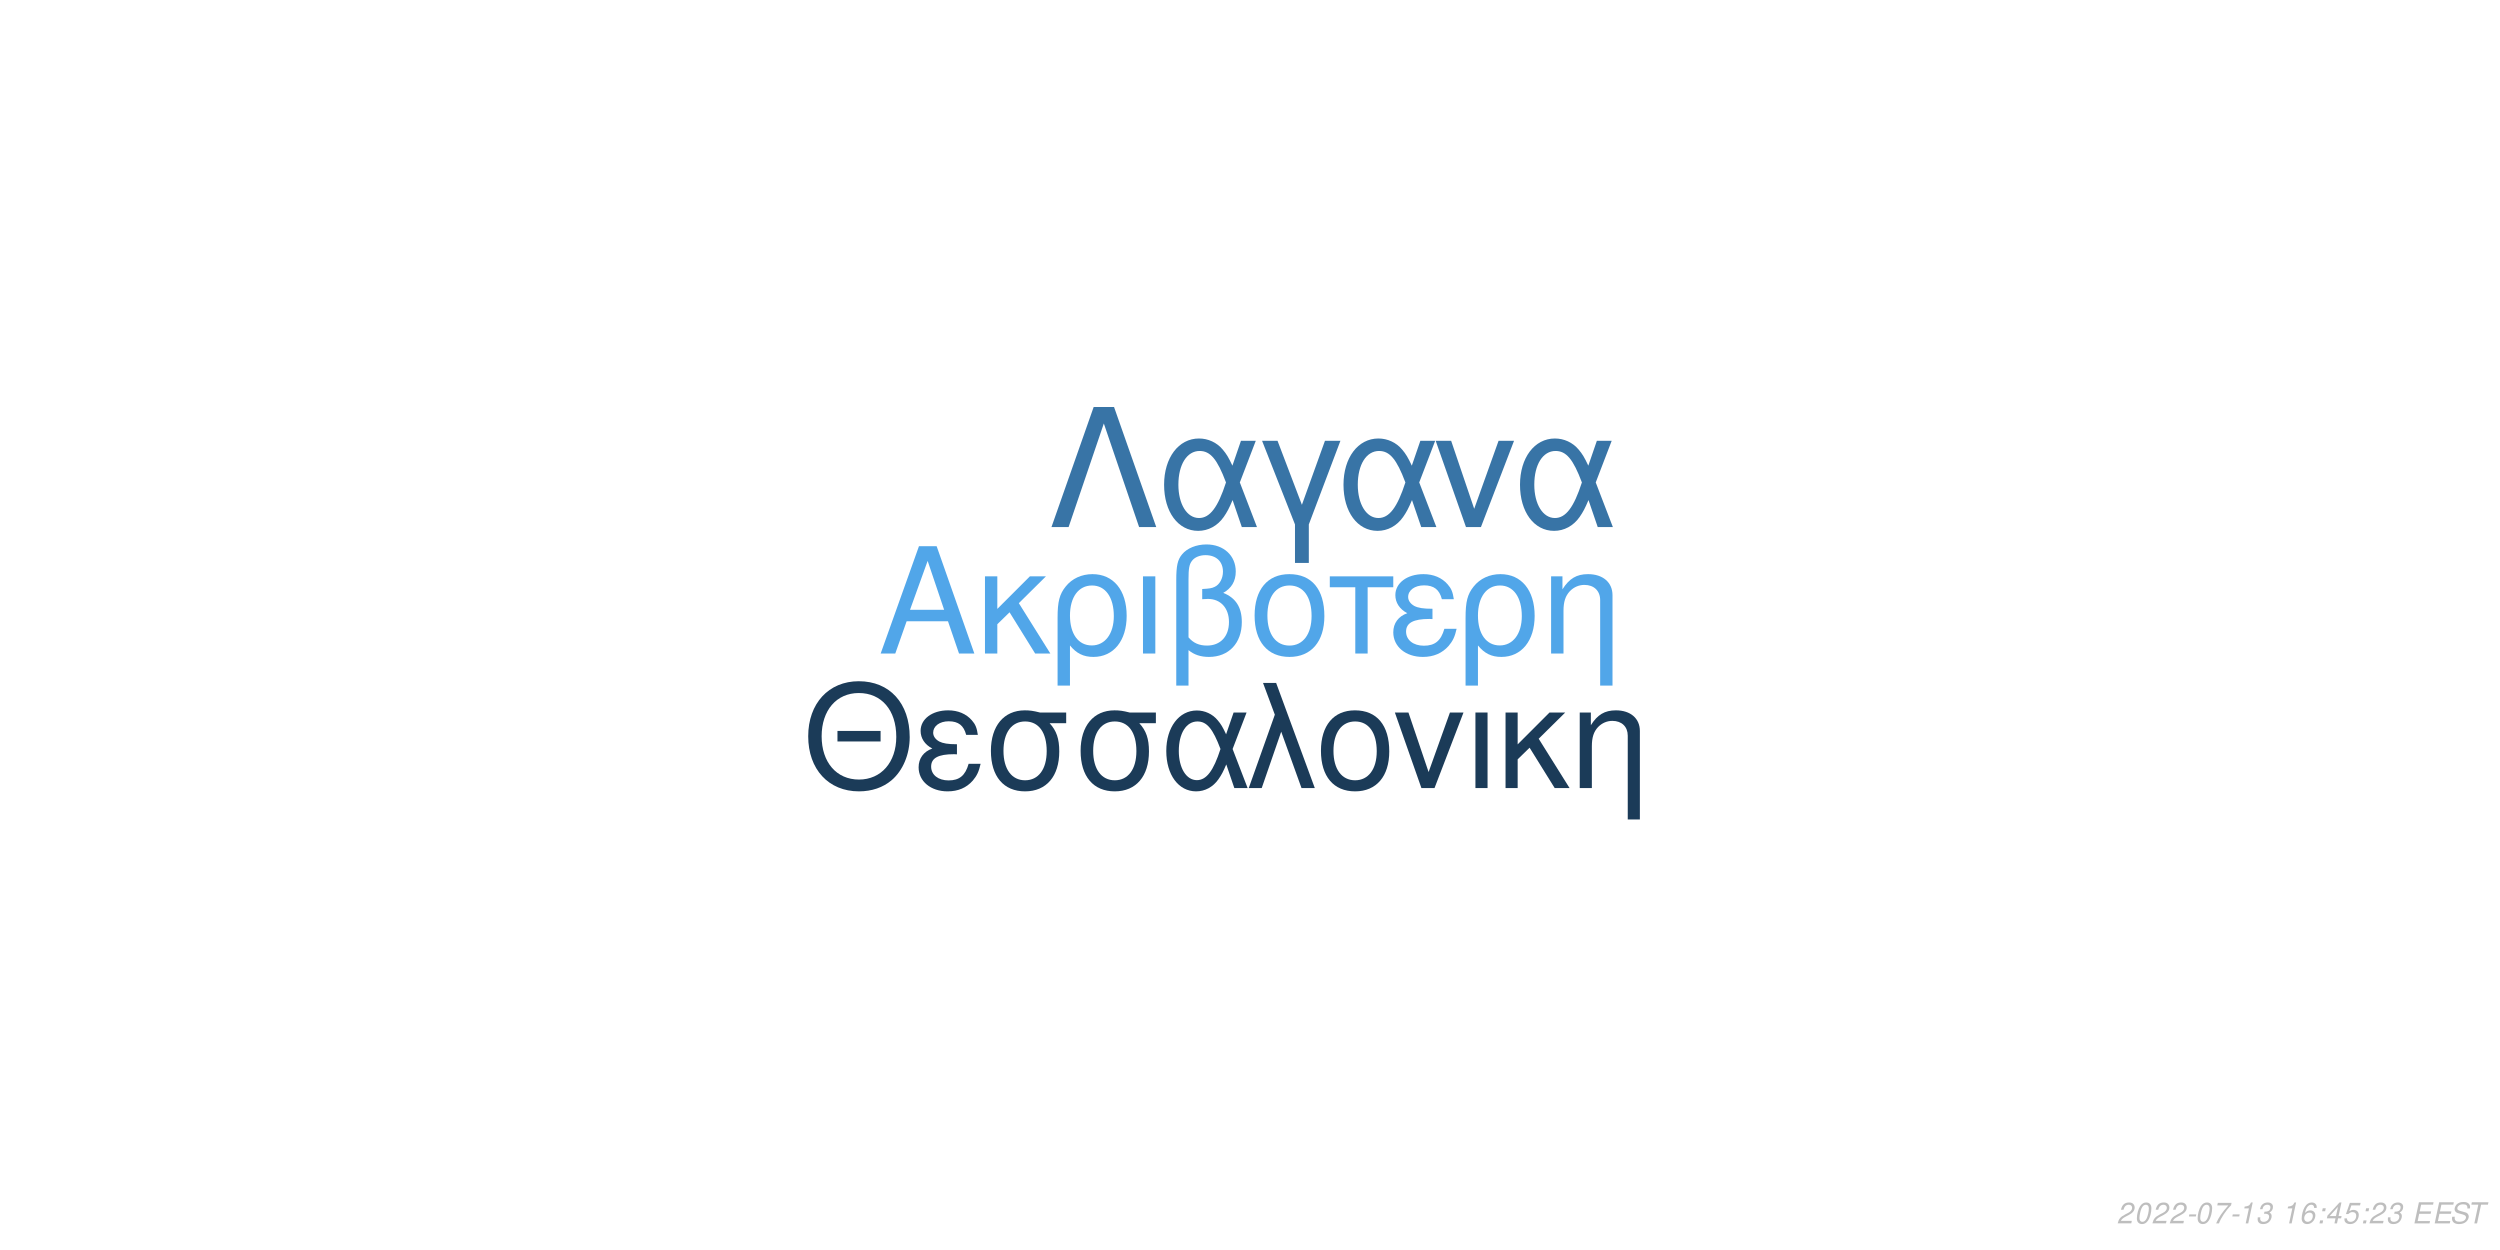
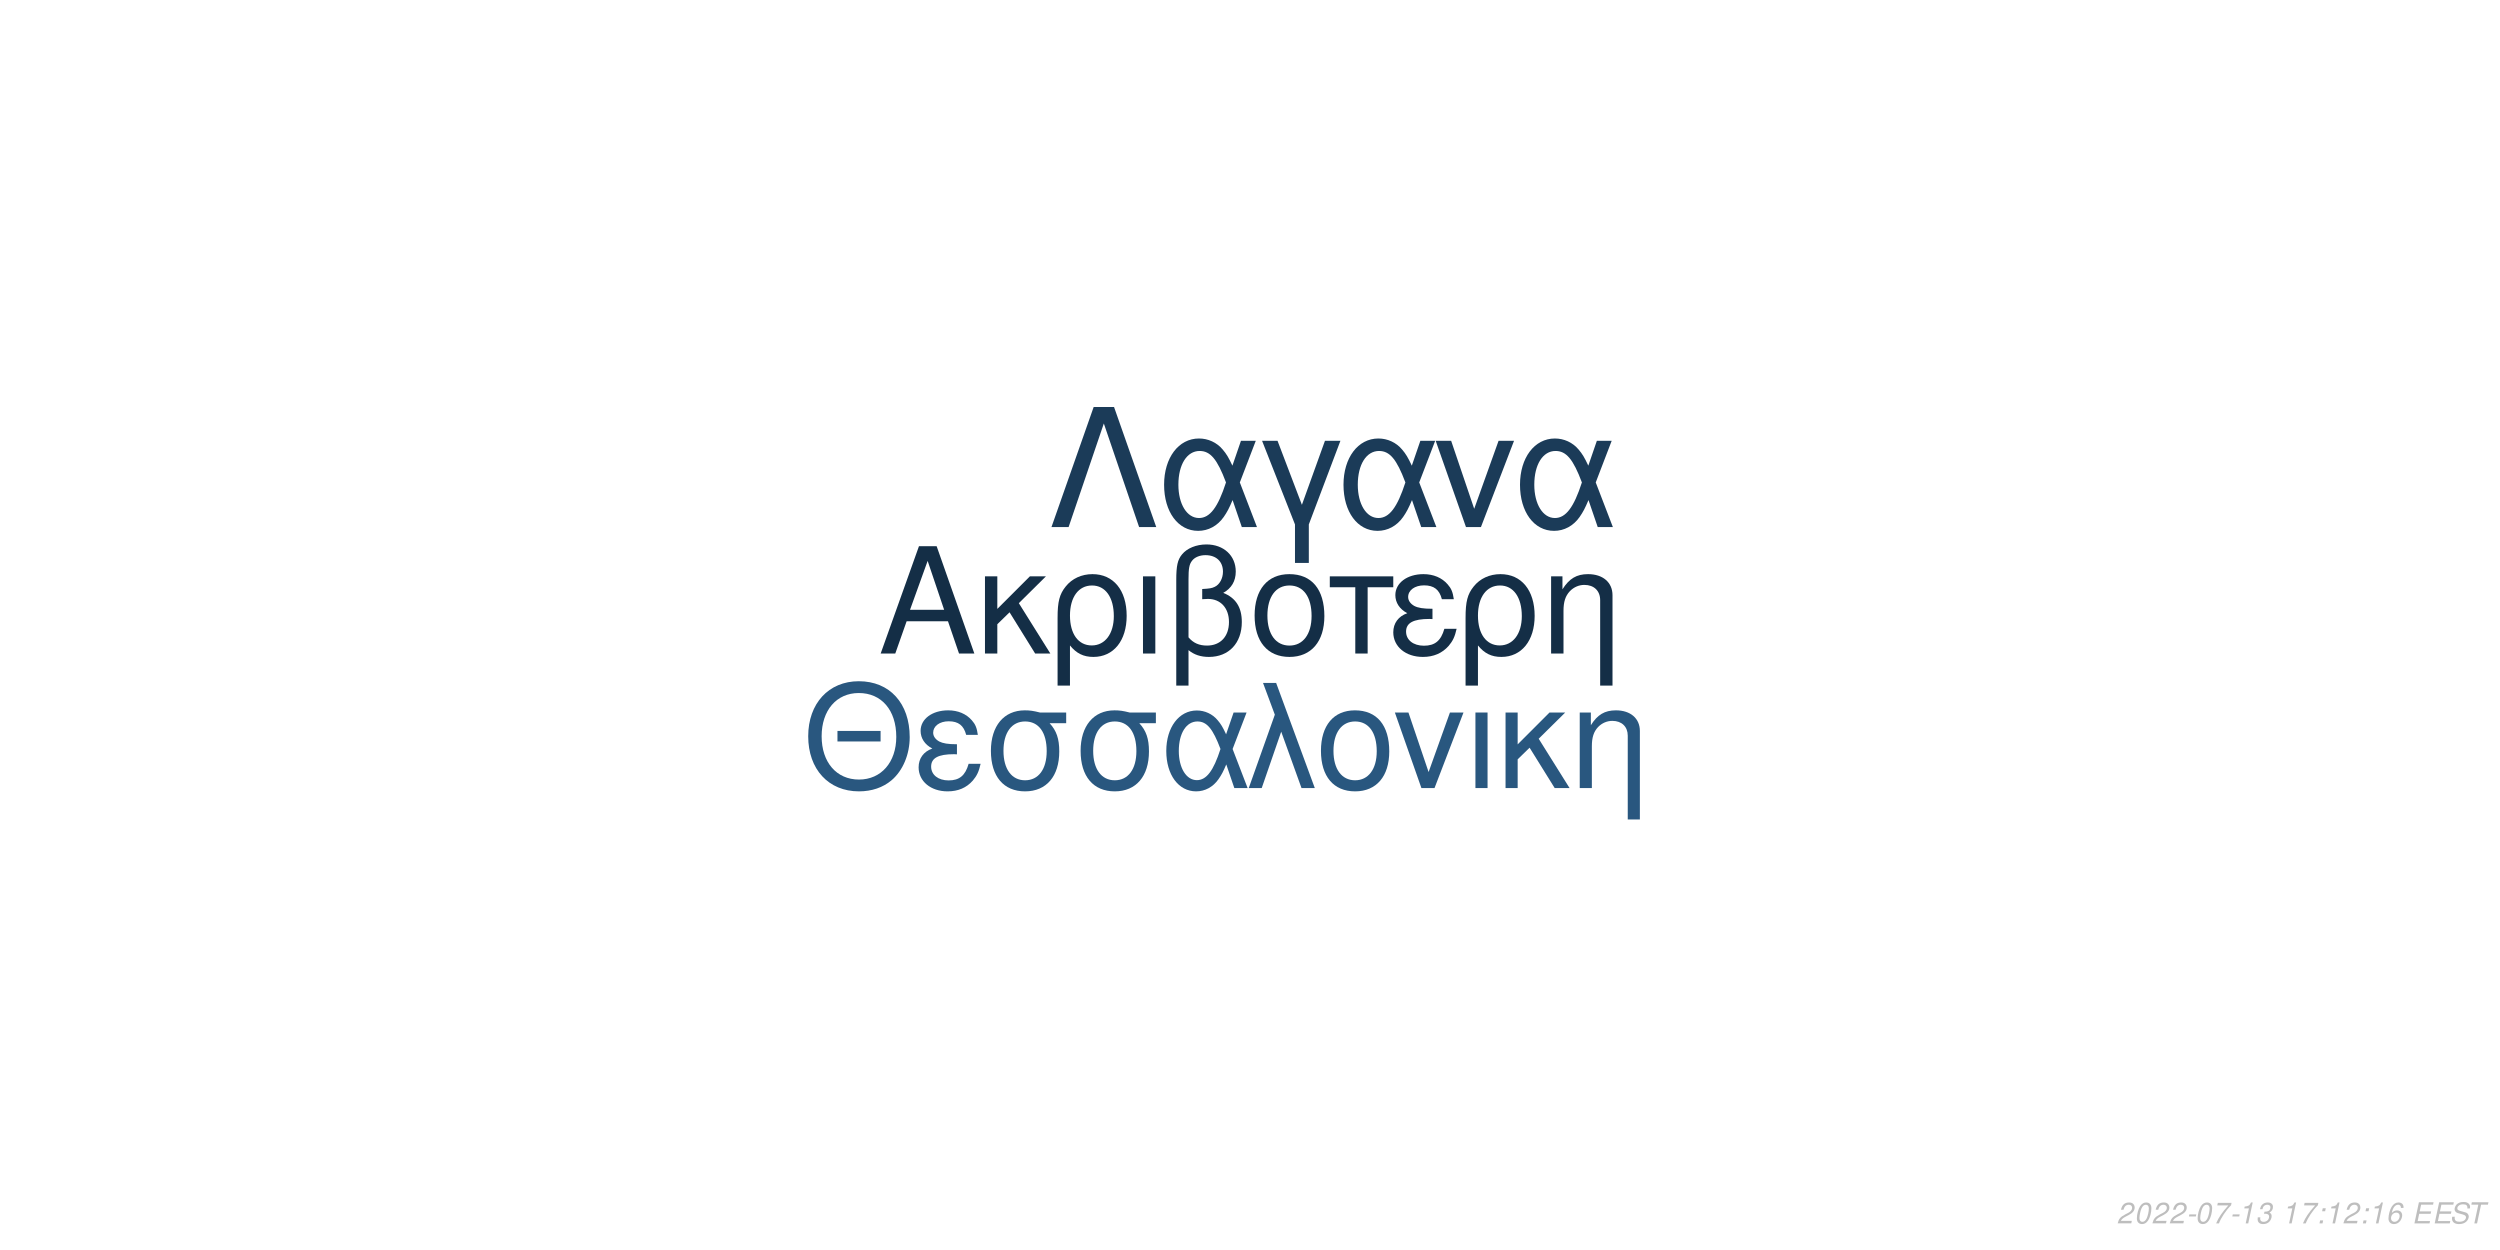
<svg xmlns="http://www.w3.org/2000/svg" xmlns:xlink="http://www.w3.org/1999/xlink" width="864pt" height="432pt" viewBox="0 0 864 432" version="1.1">
  <defs>
    <g>
      <symbol overflow="visible" id="glyph0-0">
        <path style="stroke:none;" d="" />
      </symbol>
      <symbol overflow="visible" id="glyph0-1">
        <path style="stroke:none;" d="M 24.125 -11.141 L 27.938 0 L 33.234 0 L 20.203 -37.094 L 14.094 -37.094 L 0.859 0 L 5.906 0 L 9.828 -11.141 Z M 22.797 -15.109 L 11 -15.109 L 17.094 -32.016 Z M 22.797 -15.109 " />
      </symbol>
      <symbol overflow="visible" id="glyph0-2">
        <path style="stroke:none;" d="M 7.172 -15.422 L 7.172 -26.672 L 2.906 -26.672 L 2.906 0 L 7.172 0 L 7.172 -10.125 L 11.406 -14.25 L 20.25 0 L 25.5 0 L 14.609 -17.406 L 23.969 -26.672 L 18.422 -26.672 Z M 7.172 -15.422 " />
      </symbol>
      <symbol overflow="visible" id="glyph0-3">
        <path style="stroke:none;" d="M 3 11.094 L 7.281 11.094 L 7.281 -2.797 C 9.516 -0.047 11.953 1.172 15.375 1.172 C 22.344 1.172 26.875 -4.422 26.875 -13.031 C 26.875 -21.891 22.297 -27.438 15.062 -27.438 C 11.297 -27.438 7.984 -25.906 5.797 -23.156 C 3.672 -20.516 3 -17.969 3 -12.359 Z M 14.906 -23.516 C 19.547 -23.516 22.438 -19.438 22.438 -12.922 C 22.438 -6.812 19.391 -2.797 14.812 -2.797 C 10.172 -2.797 7.281 -6.766 7.281 -13.125 C 7.281 -19.484 10.234 -23.516 14.906 -23.516 Z M 14.906 -23.516 " />
      </symbol>
      <symbol overflow="visible" id="glyph0-4">
        <path style="stroke:none;" d="M 3.516 0 L 7.781 0 L 7.781 -26.672 L 3.516 -26.672 Z M 3.516 0 " />
      </symbol>
      <symbol overflow="visible" id="glyph0-5">
        <path style="stroke:none;" d="M 4.016 11.094 L 8.25 11.094 L 8.25 -1.172 C 10.172 0.406 12.422 1.172 15.312 1.172 C 22.188 1.172 26.672 -3.609 26.672 -10.891 C 26.672 -15.984 24.578 -19.234 20.25 -20.969 C 23.109 -22.547 24.578 -25.031 24.578 -28.344 C 24.578 -33.844 20.406 -37.703 14.453 -37.703 C 10.938 -37.703 7.734 -36.391 6 -34.25 C 4.484 -32.422 4.016 -30.328 4.016 -25.391 Z M 8.25 -25.656 C 8.25 -29.359 8.5 -30.844 9.469 -32.062 C 10.375 -33.281 12.156 -34 14.094 -34 C 17.812 -34 20.156 -31.812 20.156 -28.297 C 20.156 -25.953 18.984 -23.812 17.297 -23.047 C 16.281 -22.547 15.469 -22.438 12.984 -22.297 L 12.984 -18.781 C 13.734 -18.828 14.344 -18.875 14.969 -18.875 C 19.344 -18.875 22.234 -15.719 22.234 -10.891 C 22.234 -5.906 19.281 -2.75 14.656 -2.75 C 11.953 -2.75 9.922 -3.609 8.25 -5.594 Z M 8.25 -25.656 " />
      </symbol>
      <symbol overflow="visible" id="glyph0-6">
        <path style="stroke:none;" d="M 14.094 -27.438 C 6.562 -27.438 2.094 -22.094 2.094 -13.125 C 2.094 -4.125 6.562 1.172 14.141 1.172 C 21.672 1.172 26.203 -4.172 26.203 -12.922 C 26.203 -22.188 21.828 -27.438 14.094 -27.438 Z M 14.141 -23.516 C 18.938 -23.516 21.781 -19.594 21.781 -12.984 C 21.781 -6.672 18.828 -2.75 14.141 -2.75 C 9.422 -2.75 6.516 -6.672 6.516 -13.125 C 6.516 -19.594 9.422 -23.516 14.141 -23.516 Z M 14.141 -23.516 " />
      </symbol>
      <symbol overflow="visible" id="glyph0-7">
        <path style="stroke:none;" d="M 7.891 0 L 12.156 0 L 12.156 -22.906 L 21.016 -22.906 L 21.016 -26.672 L -0.922 -26.672 L -0.922 -22.906 L 7.891 -22.906 Z M 7.891 0 " />
      </symbol>
      <symbol overflow="visible" id="glyph0-8">
        <path style="stroke:none;" d="M 14.562 -15.469 C 11.344 -15.469 9.562 -15.781 8.297 -16.438 C 6.922 -17.203 6.156 -18.328 6.156 -19.547 C 6.156 -21.891 8.453 -23.562 11.656 -23.562 C 15.062 -23.562 16.953 -22.094 17.812 -18.781 L 21.938 -18.781 C 21.578 -21.266 21.062 -22.5 19.797 -23.922 C 17.812 -26.203 14.906 -27.438 11.453 -27.438 C 5.797 -27.438 1.734 -24.375 1.734 -20.203 C 1.734 -17.609 3.156 -15.375 5.859 -13.938 C 2.797 -12.875 1.016 -10.484 1.016 -7.328 C 1.016 -2.391 5.297 1.172 11.25 1.172 C 14.969 1.172 17.906 -0.109 20.156 -2.641 C 21.578 -4.328 22.297 -5.797 22.906 -8.547 L 18.672 -8.547 C 17.5 -4.422 15.422 -2.703 11.609 -2.703 C 7.938 -2.703 5.438 -4.688 5.438 -7.578 C 5.438 -10.578 7.938 -11.953 13.484 -11.953 C 13.641 -11.953 14.094 -11.953 14.562 -11.906 Z M 14.562 -15.469 " />
      </symbol>
      <symbol overflow="visible" id="glyph0-9">
        <path style="stroke:none;" d="M 3.562 -26.672 L 3.562 0 L 7.844 0 L 7.844 -14.703 C 7.844 -17.906 8.5 -19.891 10.031 -21.531 C 11.406 -22.953 13.188 -23.719 15.062 -23.719 C 18.375 -23.719 20.516 -21.672 20.516 -18.469 L 20.516 11.094 L 24.781 11.094 L 24.781 -20.156 C 24.781 -24.578 21.469 -27.438 16.328 -27.438 C 12.359 -27.438 9.828 -25.906 7.484 -22.188 L 7.484 -26.672 Z M 3.562 -26.672 " />
      </symbol>
      <symbol overflow="visible" id="glyph1-0">
        <path style="stroke:none;" d="" />
      </symbol>
      <symbol overflow="visible" id="glyph1-1">
        <path style="stroke:none;" d="M 26.859 -19.734 L 11.953 -19.734 L 11.953 -16.094 L 26.859 -16.094 Z M 19.328 -36.922 C 8.922 -36.922 1.844 -29.25 1.844 -17.891 C 1.844 -6.484 8.875 1.141 19.391 1.141 C 23.812 1.141 27.703 -0.203 30.641 -2.688 C 34.578 -6.031 36.922 -11.656 36.922 -17.594 C 36.922 -29.297 30 -36.922 19.328 -36.922 Z M 19.328 -32.844 C 27.203 -32.844 32.281 -26.906 32.281 -17.688 C 32.281 -8.922 27.062 -2.938 19.391 -2.938 C 11.609 -2.938 6.484 -8.922 6.484 -17.891 C 6.484 -26.859 11.609 -32.844 19.328 -32.844 Z M 19.328 -32.844 " />
      </symbol>
      <symbol overflow="visible" id="glyph1-2">
        <path style="stroke:none;" d="M 14.25 -15.141 C 11.109 -15.141 9.375 -15.453 8.125 -16.094 C 6.781 -16.844 6.031 -17.938 6.031 -19.141 C 6.031 -21.422 8.266 -23.078 11.406 -23.078 C 14.75 -23.078 16.594 -21.625 17.438 -18.391 L 21.469 -18.391 C 21.125 -20.828 20.625 -22.031 19.391 -23.422 C 17.438 -25.656 14.594 -26.859 11.219 -26.859 C 5.688 -26.859 1.688 -23.875 1.688 -19.781 C 1.688 -17.234 3.094 -15.047 5.734 -13.656 C 2.734 -12.609 1 -10.266 1 -7.172 C 1 -2.344 5.188 1.141 11.016 1.141 C 14.656 1.141 17.547 -0.094 19.734 -2.594 C 21.125 -4.234 21.828 -5.688 22.422 -8.375 L 18.281 -8.375 C 17.141 -4.328 15.094 -2.641 11.359 -2.641 C 7.766 -2.641 5.328 -4.578 5.328 -7.422 C 5.328 -10.359 7.766 -11.703 13.203 -11.703 C 13.359 -11.703 13.797 -11.703 14.25 -11.656 Z M 14.25 -15.141 " />
      </symbol>
      <symbol overflow="visible" id="glyph1-3">
        <path style="stroke:none;" d="M 29 -26.109 L 19.938 -26.109 C 17.594 -26.703 16.438 -26.859 14.703 -26.859 C 7.469 -26.859 2.984 -21.469 2.984 -12.859 C 2.984 -4.031 7.375 1.141 14.797 1.141 C 22.172 1.141 26.609 -4.078 26.609 -12.656 C 26.609 -17.047 25.656 -19.828 23.266 -22.422 L 29 -22.422 Z M 14.797 -23.016 C 19.531 -23.016 22.266 -19.234 22.266 -12.75 C 22.266 -6.531 19.438 -2.688 14.797 -2.688 C 10.172 -2.688 7.328 -6.531 7.328 -12.859 C 7.328 -19.188 10.172 -23.016 14.797 -23.016 Z M 14.797 -23.016 " />
      </symbol>
      <symbol overflow="visible" id="glyph1-4">
        <path style="stroke:none;" d="M 29.344 -26.109 L 24.859 -26.109 L 22.266 -18.578 C 21.125 -21.031 20.484 -22.125 19.328 -23.469 C 17.547 -25.609 14.906 -26.812 12.156 -26.812 C 5.984 -26.812 1.594 -20.984 1.594 -12.812 C 1.594 -4.578 5.828 1.141 11.906 1.141 C 14.953 1.141 17.734 -0.344 19.625 -3.047 C 20.672 -4.531 21.281 -5.688 22.328 -8.172 L 25.109 0 L 29.703 0 L 24.516 -13.5 Z M 20.328 -13.5 C 17.891 -5.922 15.453 -2.734 12.156 -2.734 C 8.516 -2.734 5.922 -6.922 5.922 -12.812 C 5.922 -18.938 8.516 -23.016 12.359 -23.016 C 15.594 -23.016 17.688 -20.531 20.328 -13.5 Z M 20.328 -13.5 " />
      </symbol>
      <symbol overflow="visible" id="glyph1-5">
        <path style="stroke:none;" d="M 1.094 0 L 5.578 0 L 12.312 -19.484 L 19.328 0 L 23.922 0 L 10.562 -36.328 L 6.031 -36.328 L 10.109 -25.359 Z M 1.094 0 " />
      </symbol>
      <symbol overflow="visible" id="glyph1-6">
        <path style="stroke:none;" d="M 13.797 -26.859 C 6.422 -26.859 2.047 -21.625 2.047 -12.859 C 2.047 -4.031 6.422 1.141 13.859 1.141 C 21.234 1.141 25.656 -4.078 25.656 -12.656 C 25.656 -21.719 21.375 -26.859 13.797 -26.859 Z M 13.859 -23.016 C 18.531 -23.016 21.328 -19.188 21.328 -12.703 C 21.328 -6.531 18.438 -2.688 13.859 -2.688 C 9.219 -2.688 6.375 -6.531 6.375 -12.859 C 6.375 -19.188 9.219 -23.016 13.859 -23.016 Z M 13.859 -23.016 " />
      </symbol>
      <symbol overflow="visible" id="glyph1-7">
        <path style="stroke:none;" d="M 14.297 0 L 24.312 -26.109 L 19.625 -26.109 L 12.25 -5.531 L 5.281 -26.109 L 0.594 -26.109 L 9.766 0 Z M 14.297 0 " />
      </symbol>
      <symbol overflow="visible" id="glyph1-8">
        <path style="stroke:none;" d="M 3.438 0 L 7.625 0 L 7.625 -26.109 L 3.438 -26.109 Z M 3.438 0 " />
      </symbol>
      <symbol overflow="visible" id="glyph1-9">
        <path style="stroke:none;" d="M 7.031 -15.094 L 7.031 -26.109 L 2.844 -26.109 L 2.844 0 L 7.031 0 L 7.031 -9.922 L 11.156 -13.953 L 19.828 0 L 24.969 0 L 14.297 -17.047 L 23.469 -26.109 L 18.031 -26.109 Z M 7.031 -15.094 " />
      </symbol>
      <symbol overflow="visible" id="glyph1-10">
        <path style="stroke:none;" d="M 3.484 -26.109 L 3.484 0 L 7.672 0 L 7.672 -14.406 C 7.672 -17.547 8.328 -19.484 9.812 -21.078 C 11.156 -22.469 12.906 -23.219 14.75 -23.219 C 17.984 -23.219 20.078 -21.234 20.078 -18.094 L 20.078 10.859 L 24.266 10.859 L 24.266 -19.734 C 24.266 -24.062 21.031 -26.859 16 -26.859 C 12.109 -26.859 9.609 -25.359 7.328 -21.719 L 7.328 -26.109 Z M 3.484 -26.109 " />
      </symbol>
      <symbol overflow="visible" id="glyph2-0">
        <path style="stroke:none;" d="" />
      </symbol>
      <symbol overflow="visible" id="glyph2-1">
        <path style="stroke:none;" d="M 22.531 -41.484 L 15.484 -41.484 L 0.906 0 L 6.828 0 L 19 -35.797 L 31.188 0 L 37.109 0 Z M 22.531 -41.484 " />
      </symbol>
      <symbol overflow="visible" id="glyph2-2">
        <path style="stroke:none;" d="M 33.516 -29.812 L 28.391 -29.812 L 25.438 -21.219 C 24.125 -24.016 23.391 -25.266 22.078 -26.797 C 20.031 -29.25 17.016 -30.609 13.891 -30.609 C 6.828 -30.609 1.828 -23.953 1.828 -14.625 C 1.828 -5.234 6.656 1.312 13.594 1.312 C 17.078 1.312 20.266 -0.391 22.422 -3.469 C 23.609 -5.172 24.297 -6.484 25.5 -9.328 L 28.688 0 L 33.922 0 L 28 -15.422 Z M 23.219 -15.422 C 20.422 -6.766 17.641 -3.125 13.891 -3.125 C 9.734 -3.125 6.766 -7.906 6.766 -14.625 C 6.766 -21.625 9.734 -26.297 14.109 -26.297 C 17.812 -26.297 20.203 -23.453 23.219 -15.422 Z M 23.219 -15.422 " />
      </symbol>
      <symbol overflow="visible" id="glyph2-3">
        <path style="stroke:none;" d="M 12.062 12.406 L 16.844 12.406 L 16.844 -0.906 L 27.766 -29.812 L 22.422 -29.812 L 14.453 -7.688 L 6.031 -29.812 L 0.688 -29.812 L 12.062 -0.906 Z M 12.062 12.406 " />
      </symbol>
      <symbol overflow="visible" id="glyph2-4">
        <path style="stroke:none;" d="M 16.328 0 L 27.766 -29.812 L 22.422 -29.812 L 14 -6.312 L 6.031 -29.812 L 0.688 -29.812 L 11.156 0 Z M 16.328 0 " />
      </symbol>
      <symbol overflow="visible" id="glyph3-0">
        <path style="stroke:none;" d="" />
      </symbol>
      <symbol overflow="visible" id="glyph3-1">
        <path style="stroke:none;" d="M 5.234 -0.875 L 1.469 -0.875 C 1.641 -1.375 2.203 -1.891 3.109 -2.344 L 4.234 -2.938 C 5.562 -3.625 6.219 -4.469 6.219 -5.484 C 6.219 -5.938 6.062 -6.359 5.797 -6.656 C 5.469 -7.047 4.984 -7.234 4.312 -7.234 C 2.766 -7.234 1.891 -6.453 1.484 -4.734 L 2.375 -4.734 C 2.484 -5.188 2.609 -5.484 2.797 -5.75 C 3.094 -6.203 3.609 -6.453 4.188 -6.453 C 4.891 -6.453 5.344 -6.031 5.344 -5.375 C 5.344 -4.703 4.859 -4.094 4.016 -3.656 L 2.984 -3.125 C 1.234 -2.188 0.797 -1.656 0.344 -0.016 L 5.047 -0.016 Z M 5.234 -0.875 " />
      </symbol>
      <symbol overflow="visible" id="glyph3-2">
        <path style="stroke:none;" d="M 4.203 -7.234 C 3.375 -7.234 2.688 -6.812 2.125 -5.984 C 1.484 -5.047 0.984 -3.188 0.984 -1.734 C 0.984 -1.109 1.172 -0.562 1.484 -0.266 C 1.797 0.047 2.281 0.234 2.766 0.234 C 3.625 0.234 4.281 -0.156 4.859 -1.016 C 5.516 -1.953 6 -3.797 6 -5.266 C 6 -6.5 5.328 -7.234 4.203 -7.234 Z M 4.094 -6.453 C 4.734 -6.453 5.125 -5.984 5.125 -5.156 C 5.125 -4.203 4.781 -2.625 4.406 -1.812 C 3.984 -0.938 3.516 -0.547 2.875 -0.547 C 2.25 -0.547 1.875 -1.031 1.875 -1.828 C 1.875 -2.797 2.203 -4.344 2.594 -5.203 C 2.984 -6.047 3.453 -6.453 4.094 -6.453 Z M 4.094 -6.453 " />
      </symbol>
      <symbol overflow="visible" id="glyph3-3">
        <path style="stroke:none;" d="M 3.516 -3.125 L 1.125 -3.125 L 0.969 -2.406 L 3.359 -2.406 Z M 3.516 -3.125 " />
      </symbol>
      <symbol overflow="visible" id="glyph3-4">
        <path style="stroke:none;" d="M 6.703 -7.094 L 1.953 -7.094 L 1.766 -6.219 L 5.594 -6.219 C 3.344 -3.688 2.266 -2.109 1.375 0 L 2.344 0 C 3.031 -1.906 4.828 -4.594 6.547 -6.281 Z M 6.703 -7.094 " />
      </symbol>
      <symbol overflow="visible" id="glyph3-5">
        <path style="stroke:none;" d="M 3.703 -5.188 L 2.594 0 L 3.469 0 L 5.016 -7.234 L 4.438 -7.234 C 3.906 -6.156 3.688 -6.016 2.234 -5.812 L 2.109 -5.188 Z M 3.703 -5.188 " />
      </symbol>
      <symbol overflow="visible" id="glyph3-6">
        <path style="stroke:none;" d="M 2.922 -3.312 C 3.125 -3.344 3.234 -3.344 3.375 -3.344 C 4.203 -3.344 4.688 -3 4.688 -2.406 C 4.688 -1.312 3.906 -0.547 2.781 -0.547 C 2.047 -0.547 1.594 -0.938 1.594 -1.562 C 1.594 -1.719 1.609 -1.844 1.656 -2.094 L 0.766 -2.094 C 0.734 -1.797 0.719 -1.641 0.719 -1.469 C 0.719 -0.375 1.406 0.234 2.641 0.234 C 3.547 0.234 4.297 -0.078 4.812 -0.656 C 5.266 -1.156 5.562 -1.875 5.562 -2.547 C 5.562 -3.125 5.344 -3.453 4.797 -3.734 C 5.641 -4.234 6.016 -4.844 6.016 -5.734 C 6.016 -6.656 5.312 -7.234 4.203 -7.234 C 3.375 -7.234 2.672 -6.938 2.188 -6.375 C 1.891 -6.031 1.703 -5.641 1.516 -4.906 L 2.391 -4.906 C 2.5 -5.359 2.594 -5.594 2.734 -5.812 C 3.047 -6.234 3.516 -6.453 4.078 -6.453 C 4.734 -6.453 5.141 -6.125 5.141 -5.578 C 5.141 -5.188 5.016 -4.797 4.797 -4.547 C 4.516 -4.234 4 -4.062 3.266 -4.062 L 3.078 -4.062 Z M 2.922 -3.312 " />
      </symbol>
      <symbol overflow="visible" id="glyph3-7">
        <path style="stroke:none;" d="" />
      </symbol>
      <symbol overflow="visible" id="glyph3-8">
+         <path style="stroke:none;" d="M 2.359 -1.031 L 1.312 -1.031 L 1.094 0 L 2.141 0 Z M 3.266 -5.234 L 2.219 -5.234 L 2 -4.203 L 3.047 -4.203 Z M 3.266 -5.234 " />
+       </symbol>
+       <symbol overflow="visible" id="glyph3-9">
        <path style="stroke:none;" d="M 6.125 -5.344 L 6.141 -5.625 C 6.141 -6.609 5.453 -7.234 4.391 -7.234 C 3.438 -7.234 2.641 -6.719 2.016 -5.703 C 1.422 -4.781 0.938 -2.953 0.938 -1.688 C 0.938 -0.516 1.688 0.234 2.859 0.234 C 3.703 0.234 4.438 -0.156 5 -0.875 C 5.406 -1.422 5.672 -2.156 5.672 -2.766 C 5.672 -3.812 4.969 -4.5 3.906 -4.5 C 3.234 -4.5 2.672 -4.234 2.094 -3.625 C 2.406 -5.375 3.234 -6.453 4.25 -6.453 C 4.703 -6.453 5.062 -6.234 5.172 -5.844 C 5.203 -5.719 5.234 -5.578 5.25 -5.344 Z M 3.656 -3.734 C 4.344 -3.734 4.797 -3.281 4.797 -2.625 C 4.797 -1.469 3.984 -0.547 2.984 -0.547 C 2.297 -0.547 1.812 -1.047 1.812 -1.766 C 1.812 -2.859 2.625 -3.734 3.656 -3.734 Z M 3.656 -3.734 " />
      </symbol>
-       <symbol overflow="visible" id="glyph3-9">
-         <path style="stroke:none;" d="M 2.359 -1.031 L 1.312 -1.031 L 1.094 0 L 2.141 0 Z M 3.266 -5.234 L 2.219 -5.234 L 2 -4.203 L 3.047 -4.203 Z M 3.266 -5.234 " />
-       </symbol>
      <symbol overflow="visible" id="glyph3-10">
-         <path style="stroke:none;" d="M 3.625 -1.75 L 3.266 0 L 4.141 0 L 4.516 -1.75 L 5.562 -1.75 L 5.734 -2.531 L 4.688 -2.531 L 5.688 -7.234 L 5.016 -7.234 L 0.844 -2.672 L 0.641 -1.75 Z M 3.797 -2.531 L 1.594 -2.531 L 4.469 -5.703 Z M 3.797 -2.531 " />
+         <path style="stroke:none;" d="M 2.547 -3.312 L 6.5 -3.312 L 6.688 -4.141 L 2.719 -4.141 L 3.219 -6.469 L 7.344 -6.469 L 7.516 -7.297 L 2.453 -7.297 L 0.906 0 L 6.125 0 L 6.297 -0.812 L 2.016 -0.812 Z M 2.547 -3.312 " />
      </symbol>
      <symbol overflow="visible" id="glyph3-11">
-         <path style="stroke:none;" d="M 6.297 -7.094 L 2.594 -7.094 L 1.234 -3.234 L 2.047 -3.234 C 2.656 -3.766 2.938 -3.906 3.531 -3.906 C 4.328 -3.906 4.797 -3.453 4.797 -2.688 C 4.797 -1.438 3.969 -0.547 2.828 -0.547 C 2.031 -0.547 1.609 -0.938 1.578 -1.734 L 0.703 -1.734 L 0.703 -1.516 C 0.703 -0.938 0.844 -0.547 1.188 -0.266 C 1.562 0.062 2.078 0.234 2.703 0.234 C 3.656 0.234 4.391 -0.156 4.984 -0.922 C 5.422 -1.5 5.672 -2.234 5.672 -2.953 C 5.672 -4 4.938 -4.672 3.812 -4.672 C 3.328 -4.672 2.906 -4.547 2.406 -4.234 L 3.109 -6.219 L 6.109 -6.219 Z M 6.297 -7.094 " />
+         <path style="stroke:none;" d="M 7.062 -5.156 C 7.125 -5.438 7.141 -5.562 7.141 -5.703 C 7.141 -6.156 6.938 -6.594 6.594 -6.891 C 6.188 -7.25 5.656 -7.406 4.875 -7.406 C 3.844 -7.406 3.047 -7.125 2.5 -6.562 C 2.094 -6.141 1.781 -5.438 1.781 -4.922 C 1.781 -4.297 2.219 -3.766 2.891 -3.562 L 4.594 -3.094 C 5.406 -2.859 5.734 -2.578 5.734 -2.094 C 5.734 -1.781 5.547 -1.406 5.266 -1.141 C 4.844 -0.766 4.266 -0.578 3.453 -0.578 C 2.328 -0.578 1.812 -0.984 1.812 -1.906 C 1.812 -2.047 1.812 -2.125 1.844 -2.312 L 0.984 -2.312 C 0.906 -2.062 0.891 -1.906 0.891 -1.688 C 0.891 -0.484 1.797 0.234 3.297 0.234 C 4.359 0.234 5.234 -0.062 5.812 -0.609 C 6.344 -1.078 6.688 -1.797 6.688 -2.375 C 6.688 -2.641 6.609 -2.906 6.453 -3.156 C 6.234 -3.5 5.938 -3.703 5.469 -3.828 L 3.75 -4.312 C 2.984 -4.547 2.734 -4.734 2.734 -5.188 C 2.734 -5.547 2.875 -5.844 3.188 -6.109 C 3.547 -6.438 4.031 -6.594 4.703 -6.594 C 5.266 -6.594 5.688 -6.484 5.906 -6.297 C 6.094 -6.125 6.219 -5.797 6.219 -5.516 C 6.219 -5.422 6.203 -5.344 6.188 -5.156 Z M 7.062 -5.156 " />
      </symbol>
      <symbol overflow="visible" id="glyph3-12">
-         <path style="stroke:none;" d="M 2.547 -3.312 L 6.5 -3.312 L 6.688 -4.141 L 2.719 -4.141 L 3.219 -6.469 L 7.344 -6.469 L 7.516 -7.297 L 2.453 -7.297 L 0.906 0 L 6.125 0 L 6.297 -0.812 L 2.016 -0.812 Z M 2.547 -3.312 " />
-       </symbol>
-       <symbol overflow="visible" id="glyph3-13">
-         <path style="stroke:none;" d="M 7.062 -5.156 C 7.125 -5.438 7.141 -5.562 7.141 -5.703 C 7.141 -6.156 6.938 -6.594 6.594 -6.891 C 6.188 -7.25 5.656 -7.406 4.875 -7.406 C 3.844 -7.406 3.047 -7.125 2.5 -6.562 C 2.094 -6.141 1.781 -5.438 1.781 -4.922 C 1.781 -4.297 2.219 -3.766 2.891 -3.562 L 4.594 -3.094 C 5.406 -2.859 5.734 -2.578 5.734 -2.094 C 5.734 -1.781 5.547 -1.406 5.266 -1.141 C 4.844 -0.766 4.266 -0.578 3.453 -0.578 C 2.328 -0.578 1.812 -0.984 1.812 -1.906 C 1.812 -2.047 1.812 -2.125 1.844 -2.312 L 0.984 -2.312 C 0.906 -2.062 0.891 -1.906 0.891 -1.688 C 0.891 -0.484 1.797 0.234 3.297 0.234 C 4.359 0.234 5.234 -0.062 5.812 -0.609 C 6.344 -1.078 6.688 -1.797 6.688 -2.375 C 6.688 -2.641 6.609 -2.906 6.453 -3.156 C 6.234 -3.5 5.938 -3.703 5.469 -3.828 L 3.75 -4.312 C 2.984 -4.547 2.734 -4.734 2.734 -5.188 C 2.734 -5.547 2.875 -5.844 3.188 -6.109 C 3.547 -6.438 4.031 -6.594 4.703 -6.594 C 5.266 -6.594 5.688 -6.484 5.906 -6.297 C 6.094 -6.125 6.219 -5.797 6.219 -5.516 C 6.219 -5.422 6.203 -5.344 6.188 -5.156 Z M 7.062 -5.156 " />
-       </symbol>
-       <symbol overflow="visible" id="glyph3-14">
        <path style="stroke:none;" d="M 4.938 -6.469 L 7.312 -6.469 L 7.484 -7.297 L 1.75 -7.297 L 1.578 -6.469 L 3.984 -6.469 L 2.609 0 L 3.547 0 Z M 4.938 -6.469 " />
      </symbol>
    </g>
  </defs>
  <g id="surface1">
    <rect x="0" y="0" width="864" height="432" style="fill:rgb(100%,100%,100%);fill-opacity:1;stroke:none;" />
-     <g style="fill:rgb(31.765%,65.098%,91.373%);fill-opacity:1;">
+     <g style="fill:rgb(7.843%,18.039%,27.451%);fill-opacity:1;">
      <use xlink:href="#glyph0-1" x="303.5" y="225.861" />
      <use xlink:href="#glyph0-2" x="337.5" y="225.861" />
      <use xlink:href="#glyph0-3" x="362.5" y="225.861" />
      <use xlink:href="#glyph0-4" x="391.5" y="225.861" />
      <use xlink:href="#glyph0-5" x="402.5" y="225.861" />
      <use xlink:href="#glyph0-6" x="431.5" y="225.861" />
      <use xlink:href="#glyph0-7" x="460.5" y="225.861" />
      <use xlink:href="#glyph0-8" x="480.5" y="225.861" />
      <use xlink:href="#glyph0-3" x="503.5" y="225.861" />
      <use xlink:href="#glyph0-9" x="532.5" y="225.861" />
    </g>
-     <g style="fill:rgb(10.588%,23.137%,34.51%);fill-opacity:1;">
+     <g style="fill:rgb(16.078%,34.118%,49.804%);fill-opacity:1;">
      <use xlink:href="#glyph1-1" x="277.473" y="272.354" />
      <use xlink:href="#glyph1-2" x="316.473" y="272.354" />
      <use xlink:href="#glyph1-3" x="339.473" y="272.354" />
      <use xlink:href="#glyph1-3" x="370.473" y="272.354" />
      <use xlink:href="#glyph1-4" x="401.473" y="272.354" />
      <use xlink:href="#glyph1-5" x="430.473" y="272.354" />
      <use xlink:href="#glyph1-6" x="454.473" y="272.354" />
      <use xlink:href="#glyph1-7" x="481.473" y="272.354" />
      <use xlink:href="#glyph1-8" x="506.473" y="272.354" />
      <use xlink:href="#glyph1-9" x="517.473" y="272.354" />
      <use xlink:href="#glyph1-10" x="542.473" y="272.354" />
    </g>
-     <g style="fill:rgb(21.961%,45.49%,65.098%);fill-opacity:1;">
+     <g style="fill:rgb(10.588%,23.137%,34.51%);fill-opacity:1;">
      <use xlink:href="#glyph2-1" x="362.484" y="182.152" />
      <use xlink:href="#glyph2-2" x="400.484" y="182.152" />
      <use xlink:href="#glyph2-3" x="435.484" y="182.152" />
      <use xlink:href="#glyph2-2" x="462.484" y="182.152" />
      <use xlink:href="#glyph2-4" x="495.484" y="182.152" />
      <use xlink:href="#glyph2-2" x="523.484" y="182.152" />
    </g>
    <g style="fill:rgb(74.51%,74.51%,74.51%);fill-opacity:1;">
      <use xlink:href="#glyph3-1" x="731.52" y="422.81" />
      <use xlink:href="#glyph3-2" x="737.52" y="422.81" />
      <use xlink:href="#glyph3-1" x="743.52" y="422.81" />
      <use xlink:href="#glyph3-1" x="749.52" y="422.81" />
      <use xlink:href="#glyph3-3" x="755.52" y="422.81" />
      <use xlink:href="#glyph3-2" x="758.52" y="422.81" />
      <use xlink:href="#glyph3-4" x="764.52" y="422.81" />
      <use xlink:href="#glyph3-3" x="770.52" y="422.81" />
      <use xlink:href="#glyph3-5" x="773.52" y="422.81" />
      <use xlink:href="#glyph3-6" x="779.52" y="422.81" />
      <use xlink:href="#glyph3-7" x="785.52" y="422.81" />
      <use xlink:href="#glyph3-5" x="788.52" y="422.81" />
-       <use xlink:href="#glyph3-8" x="794.52" y="422.81" />
-       <use xlink:href="#glyph3-9" x="800.52" y="422.81" />
-       <use xlink:href="#glyph3-10" x="803.52" y="422.81" />
-       <use xlink:href="#glyph3-11" x="809.52" y="422.81" />
-       <use xlink:href="#glyph3-9" x="815.52" y="422.81" />
-       <use xlink:href="#glyph3-1" x="818.52" y="422.81" />
-       <use xlink:href="#glyph3-6" x="824.52" y="422.81" />
+       <use xlink:href="#glyph3-4" x="794.52" y="422.81" />
+       <use xlink:href="#glyph3-8" x="800.52" y="422.81" />
+       <use xlink:href="#glyph3-5" x="803.52" y="422.81" />
+       <use xlink:href="#glyph3-1" x="809.52" y="422.81" />
+       <use xlink:href="#glyph3-8" x="815.52" y="422.81" />
+       <use xlink:href="#glyph3-5" x="818.52" y="422.81" />
+       <use xlink:href="#glyph3-9" x="824.52" y="422.81" />
      <use xlink:href="#glyph3-7" x="830.52" y="422.81" />
-       <use xlink:href="#glyph3-12" x="833.52" y="422.81" />
-       <use xlink:href="#glyph3-12" x="840.52" y="422.81" />
-       <use xlink:href="#glyph3-13" x="846.52" y="422.81" />
-       <use xlink:href="#glyph3-14" x="852.52" y="422.81" />
+       <use xlink:href="#glyph3-10" x="833.52" y="422.81" />
+       <use xlink:href="#glyph3-10" x="840.52" y="422.81" />
+       <use xlink:href="#glyph3-11" x="846.52" y="422.81" />
+       <use xlink:href="#glyph3-12" x="852.52" y="422.81" />
    </g>
  </g>
</svg>
